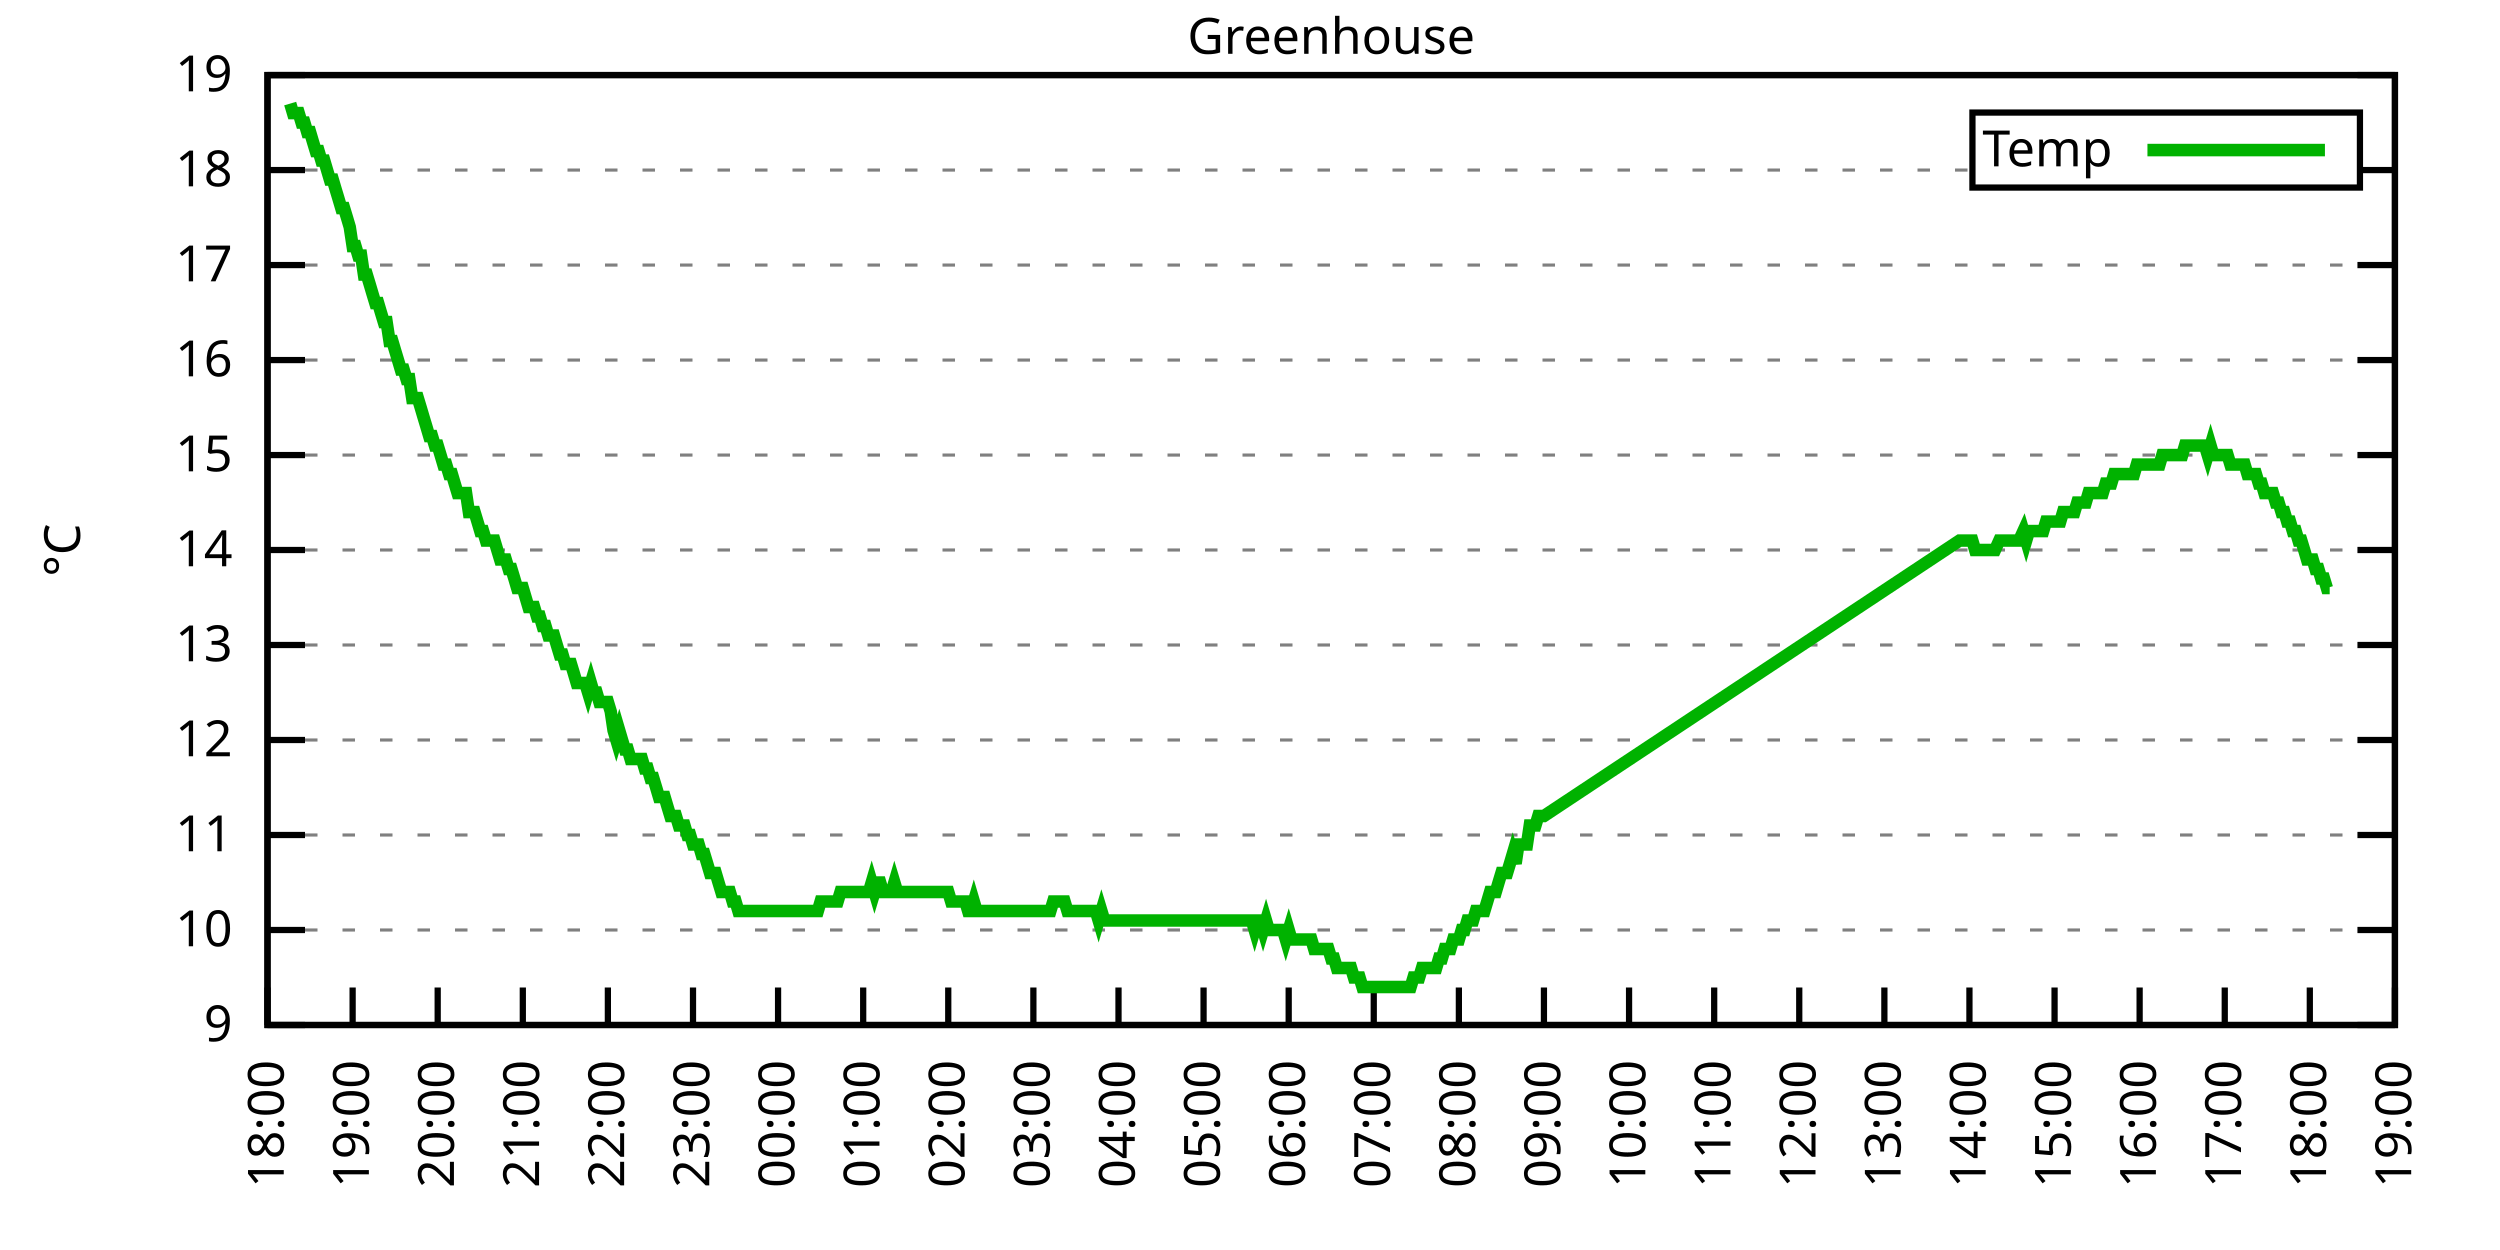
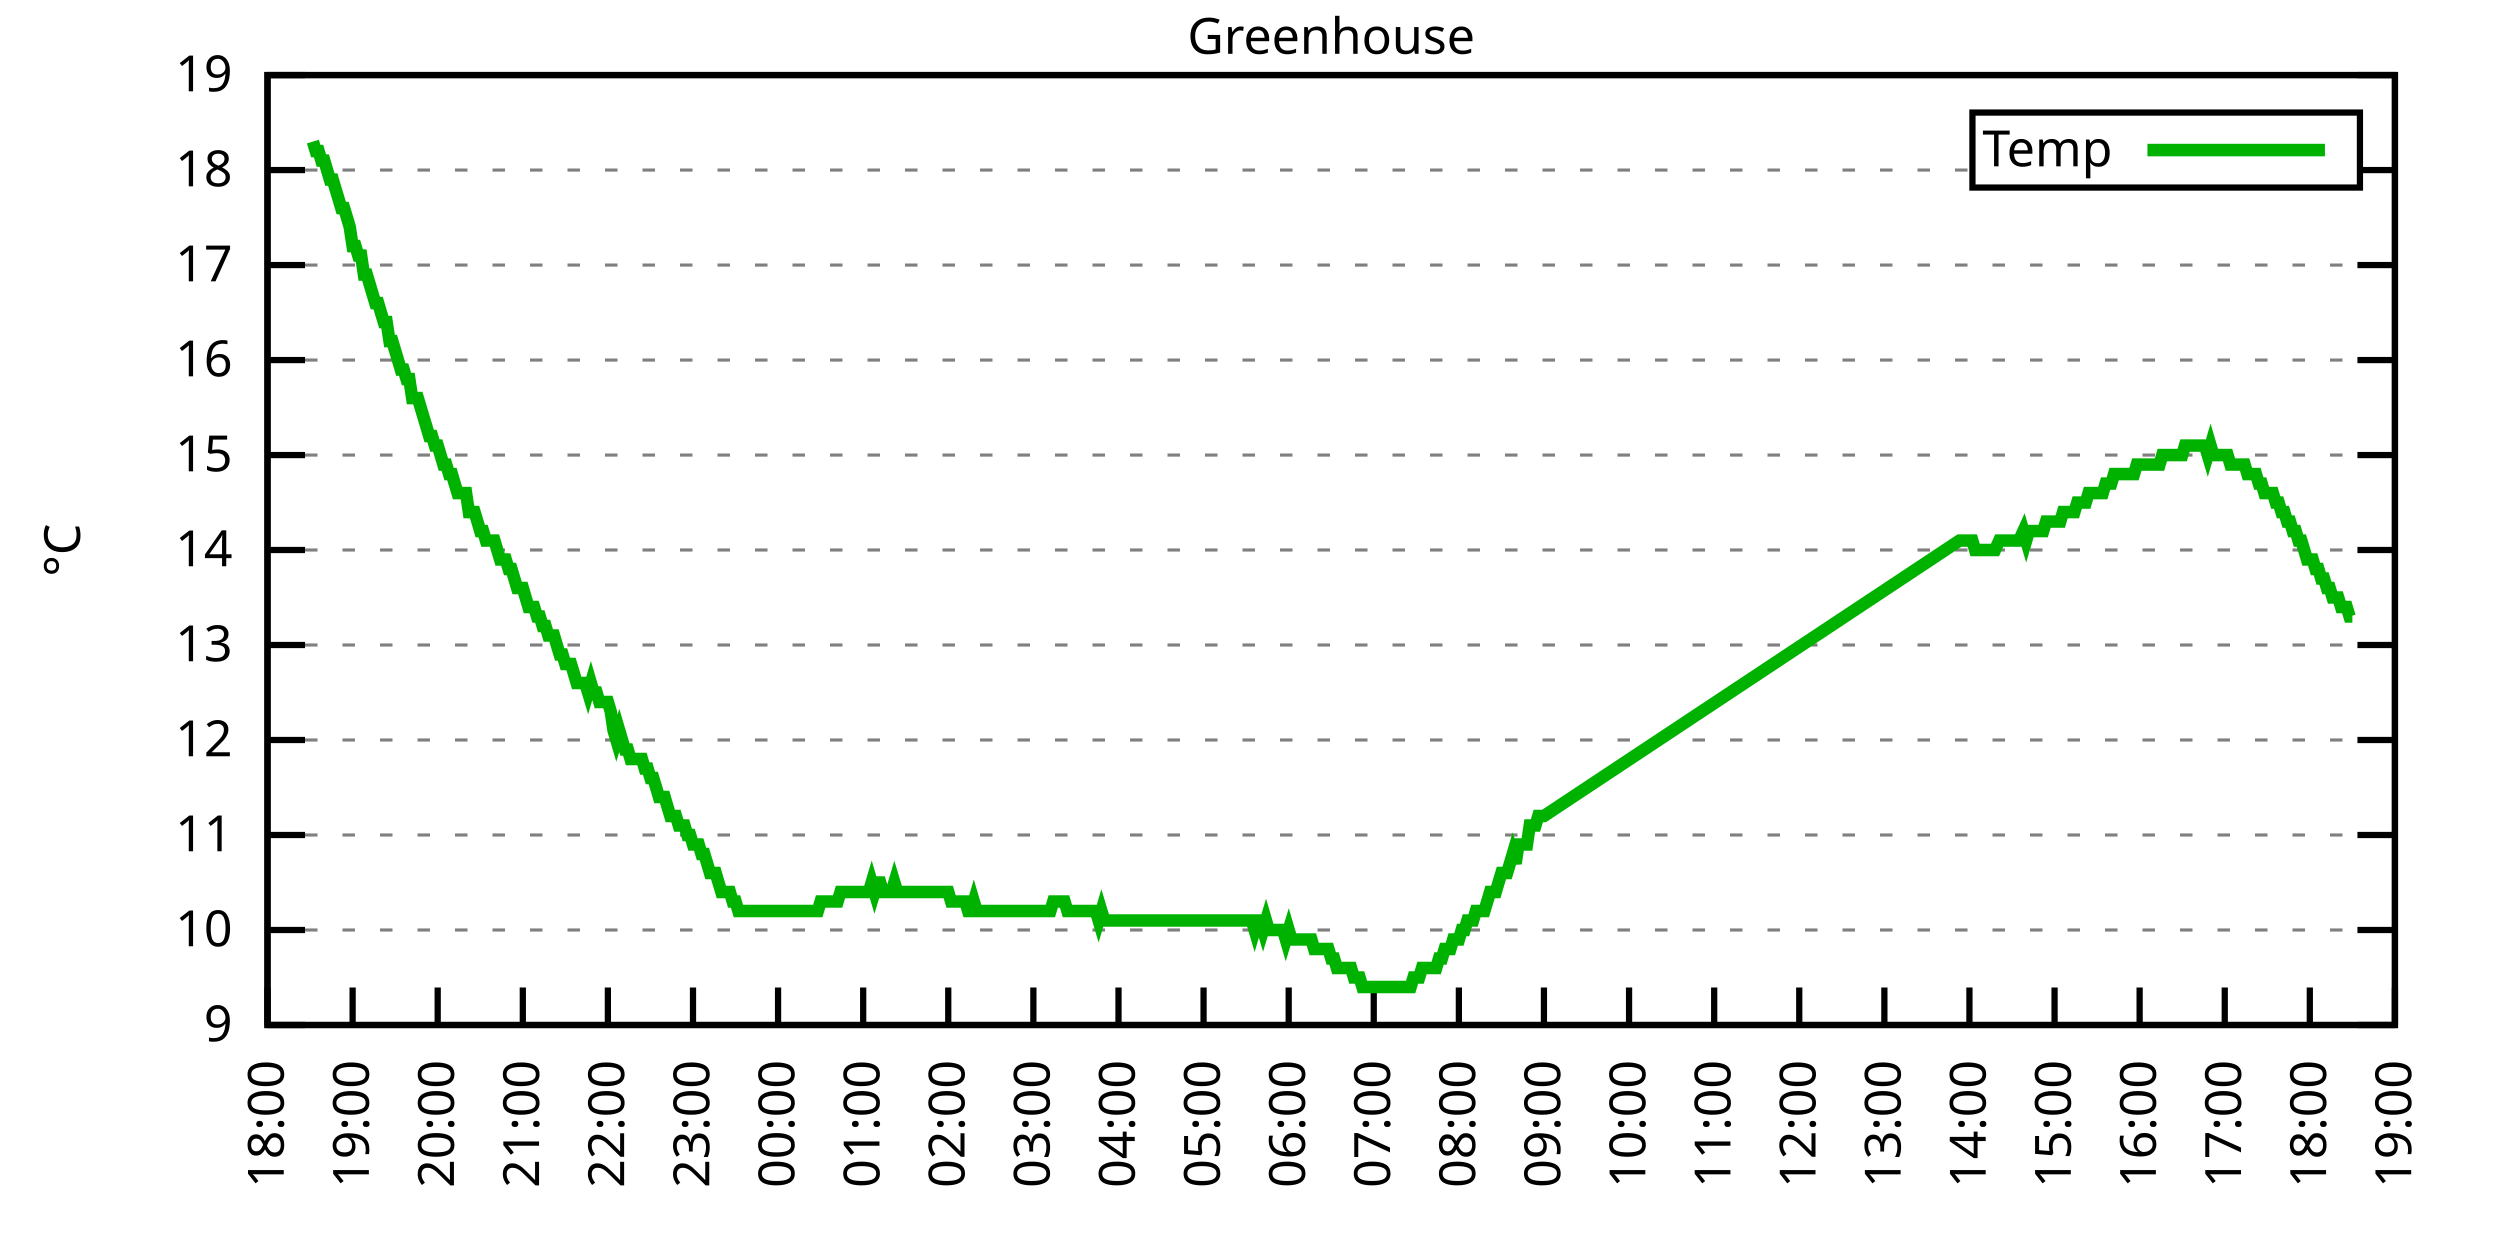
<svg xmlns="http://www.w3.org/2000/svg" xmlns:xlink="http://www.w3.org/1999/xlink" width="400" height="200" viewBox="0 0 400 200">
  <g id="gnuplot_canvas">
    <rect x="0" y="0" width="400" height="200" fill="none" />
    <defs>
      <circle id="gpDot" r="0.5" stroke-width="0.5" stroke="currentColor" />
      <path id="gpPt0" stroke-width="0.333" stroke="currentColor" d="M-1,0 h2 M0,-1 v2" />
      <path id="gpPt1" stroke-width="0.333" stroke="currentColor" d="M-1,-1 L1,1 M1,-1 L-1,1" />
      <path id="gpPt2" stroke-width="0.333" stroke="currentColor" d="M-1,0 L1,0 M0,-1 L0,1 M-1,-1 L1,1 M-1,1 L1,-1" />
      <rect id="gpPt3" stroke-width="0.333" stroke="currentColor" x="-1" y="-1" width="2" height="2" />
      <rect id="gpPt4" stroke-width="0.333" stroke="currentColor" fill="currentColor" x="-1" y="-1" width="2" height="2" />
      <circle id="gpPt5" stroke-width="0.333" stroke="currentColor" cx="0" cy="0" r="1" />
      <use xlink:href="#gpPt5" id="gpPt6" fill="currentColor" stroke="none" />
      <path id="gpPt7" stroke-width="0.333" stroke="currentColor" d="M0,-1.33 L-1.33,0.67 L1.33,0.67 z" />
      <use xlink:href="#gpPt7" id="gpPt8" fill="currentColor" stroke="none" />
      <use xlink:href="#gpPt7" id="gpPt9" stroke="currentColor" transform="rotate(180)" />
      <use xlink:href="#gpPt9" id="gpPt10" fill="currentColor" stroke="none" />
      <use xlink:href="#gpPt3" id="gpPt11" stroke="currentColor" transform="rotate(45)" />
      <use xlink:href="#gpPt11" id="gpPt12" fill="currentColor" stroke="none" />
      <path id="gpPt13" stroke-width="0.333" stroke="currentColor" d="M0,1.330 L1.265,0.411 L0.782,-1.067 L-0.782,-1.076 L-1.265,0.411 z" />
      <use xlink:href="#gpPt13" id="gpPt14" fill="currentColor" stroke="none" />
      <filter id="textbox" filterUnits="objectBoundingBox" x="0" y="0" height="1" width="1">
        <feFlood flood-color="white" flood-opacity="1" result="bgnd" />
        <feComposite in="SourceGraphic" in2="bgnd" operator="atop" />
      </filter>
      <filter id="greybox" filterUnits="objectBoundingBox" x="0" y="0" height="1" width="1">
        <feFlood flood-color="lightgrey" flood-opacity="1" result="grey" />
        <feComposite in="SourceGraphic" in2="grey" operator="atop" />
      </filter>
    </defs>
    <g fill="none" color="white" stroke="currentColor" stroke-width="1.00" stroke-linecap="butt" stroke-linejoin="miter">
</g>
    <g fill="none" color="black" stroke="currentColor" stroke-width="1.00" stroke-linecap="butt" stroke-linejoin="miter">
      <g stroke="none" shape-rendering="crispEdges">
        <polygon fill="rgb(255, 255, 255)" points="42.80,164.00 383.18,164.00 383.18,12.02 42.80,12.02 " />
      </g>
    </g>
    <g fill="none" color="black" stroke="currentColor" stroke-width="1.00" stroke-linecap="butt" stroke-linejoin="miter">
</g>
    <g fill="none" color="black" stroke="black" stroke-width="0.50" stroke-linecap="butt" stroke-linejoin="miter">
</g>
    <g fill="none" color="gray" stroke="currentColor" stroke-width="0.50" stroke-linecap="butt" stroke-linejoin="miter">
      <path stroke="gray" stroke-dasharray="2,4" class="gridline" d="M42.80,164.00 L383.19,164.00  " />
    </g>
    <g fill="none" color="gray" stroke="gray" stroke-width="1.00" stroke-linecap="butt" stroke-linejoin="miter">
</g>
    <g fill="none" color="black" stroke="currentColor" stroke-width="1.00" stroke-linecap="butt" stroke-linejoin="miter">
      <path stroke="black" d="M42.80,164.00 L48.80,164.00 M383.19,164.00 L377.19,164.00  " />
      <g transform="translate(37.20,166.60)" stroke="none" fill="black" font-family="Sans" font-size="8.00" text-anchor="end">
        <text>
          <tspan font-family="Sans"> 9</tspan>
        </text>
      </g>
    </g>
    <g fill="none" color="black" stroke="currentColor" stroke-width="1.00" stroke-linecap="butt" stroke-linejoin="miter">
</g>
    <g fill="none" color="black" stroke="black" stroke-width="0.50" stroke-linecap="butt" stroke-linejoin="miter">
</g>
    <g fill="none" color="gray" stroke="currentColor" stroke-width="0.50" stroke-linecap="butt" stroke-linejoin="miter">
      <path stroke="gray" stroke-dasharray="2,4" class="gridline" d="M42.80,148.80 L383.19,148.80  " />
    </g>
    <g fill="none" color="gray" stroke="gray" stroke-width="1.00" stroke-linecap="butt" stroke-linejoin="miter">
</g>
    <g fill="none" color="black" stroke="currentColor" stroke-width="1.00" stroke-linecap="butt" stroke-linejoin="miter">
      <path stroke="black" d="M42.80,148.80 L48.80,148.80 M383.19,148.80 L377.19,148.80  " />
      <g transform="translate(37.20,151.40)" stroke="none" fill="black" font-family="Sans" font-size="8.00" text-anchor="end">
        <text>
          <tspan font-family="Sans"> 10</tspan>
        </text>
      </g>
    </g>
    <g fill="none" color="black" stroke="currentColor" stroke-width="1.00" stroke-linecap="butt" stroke-linejoin="miter">
</g>
    <g fill="none" color="black" stroke="black" stroke-width="0.50" stroke-linecap="butt" stroke-linejoin="miter">
</g>
    <g fill="none" color="gray" stroke="currentColor" stroke-width="0.50" stroke-linecap="butt" stroke-linejoin="miter">
      <path stroke="gray" stroke-dasharray="2,4" class="gridline" d="M42.80,133.60 L383.19,133.60  " />
    </g>
    <g fill="none" color="gray" stroke="gray" stroke-width="1.00" stroke-linecap="butt" stroke-linejoin="miter">
</g>
    <g fill="none" color="black" stroke="currentColor" stroke-width="1.00" stroke-linecap="butt" stroke-linejoin="miter">
      <path stroke="black" d="M42.80,133.60 L48.80,133.60 M383.19,133.60 L377.19,133.60  " />
      <g transform="translate(37.20,136.20)" stroke="none" fill="black" font-family="Sans" font-size="8.00" text-anchor="end">
        <text>
          <tspan font-family="Sans"> 11</tspan>
        </text>
      </g>
    </g>
    <g fill="none" color="black" stroke="currentColor" stroke-width="1.00" stroke-linecap="butt" stroke-linejoin="miter">
</g>
    <g fill="none" color="black" stroke="black" stroke-width="0.50" stroke-linecap="butt" stroke-linejoin="miter">
</g>
    <g fill="none" color="gray" stroke="currentColor" stroke-width="0.50" stroke-linecap="butt" stroke-linejoin="miter">
      <path stroke="gray" stroke-dasharray="2,4" class="gridline" d="M42.80,118.40 L383.19,118.40  " />
    </g>
    <g fill="none" color="gray" stroke="gray" stroke-width="1.00" stroke-linecap="butt" stroke-linejoin="miter">
</g>
    <g fill="none" color="black" stroke="currentColor" stroke-width="1.00" stroke-linecap="butt" stroke-linejoin="miter">
      <path stroke="black" d="M42.80,118.40 L48.80,118.40 M383.19,118.40 L377.19,118.40  " />
      <g transform="translate(37.20,121.00)" stroke="none" fill="black" font-family="Sans" font-size="8.00" text-anchor="end">
        <text>
          <tspan font-family="Sans"> 12</tspan>
        </text>
      </g>
    </g>
    <g fill="none" color="black" stroke="currentColor" stroke-width="1.00" stroke-linecap="butt" stroke-linejoin="miter">
</g>
    <g fill="none" color="black" stroke="black" stroke-width="0.50" stroke-linecap="butt" stroke-linejoin="miter">
</g>
    <g fill="none" color="gray" stroke="currentColor" stroke-width="0.50" stroke-linecap="butt" stroke-linejoin="miter">
      <path stroke="gray" stroke-dasharray="2,4" class="gridline" d="M42.80,103.20 L383.19,103.20  " />
    </g>
    <g fill="none" color="gray" stroke="gray" stroke-width="1.00" stroke-linecap="butt" stroke-linejoin="miter">
</g>
    <g fill="none" color="black" stroke="currentColor" stroke-width="1.00" stroke-linecap="butt" stroke-linejoin="miter">
      <path stroke="black" d="M42.80,103.20 L48.80,103.20 M383.19,103.20 L377.19,103.20  " />
      <g transform="translate(37.20,105.80)" stroke="none" fill="black" font-family="Sans" font-size="8.00" text-anchor="end">
        <text>
          <tspan font-family="Sans"> 13</tspan>
        </text>
      </g>
    </g>
    <g fill="none" color="black" stroke="currentColor" stroke-width="1.00" stroke-linecap="butt" stroke-linejoin="miter">
</g>
    <g fill="none" color="black" stroke="black" stroke-width="0.50" stroke-linecap="butt" stroke-linejoin="miter">
</g>
    <g fill="none" color="gray" stroke="currentColor" stroke-width="0.50" stroke-linecap="butt" stroke-linejoin="miter">
      <path stroke="gray" stroke-dasharray="2,4" class="gridline" d="M42.80,88.00 L383.19,88.00  " />
    </g>
    <g fill="none" color="gray" stroke="gray" stroke-width="1.00" stroke-linecap="butt" stroke-linejoin="miter">
</g>
    <g fill="none" color="black" stroke="currentColor" stroke-width="1.00" stroke-linecap="butt" stroke-linejoin="miter">
      <path stroke="black" d="M42.80,88.00 L48.80,88.00 M383.19,88.00 L377.19,88.00  " />
      <g transform="translate(37.20,90.60)" stroke="none" fill="black" font-family="Sans" font-size="8.00" text-anchor="end">
        <text>
          <tspan font-family="Sans"> 14</tspan>
        </text>
      </g>
    </g>
    <g fill="none" color="black" stroke="currentColor" stroke-width="1.00" stroke-linecap="butt" stroke-linejoin="miter">
</g>
    <g fill="none" color="black" stroke="black" stroke-width="0.50" stroke-linecap="butt" stroke-linejoin="miter">
</g>
    <g fill="none" color="gray" stroke="currentColor" stroke-width="0.50" stroke-linecap="butt" stroke-linejoin="miter">
      <path stroke="gray" stroke-dasharray="2,4" class="gridline" d="M42.80,72.81 L383.19,72.81  " />
    </g>
    <g fill="none" color="gray" stroke="gray" stroke-width="1.00" stroke-linecap="butt" stroke-linejoin="miter">
</g>
    <g fill="none" color="black" stroke="currentColor" stroke-width="1.00" stroke-linecap="butt" stroke-linejoin="miter">
      <path stroke="black" d="M42.80,72.81 L48.80,72.81 M383.19,72.81 L377.19,72.81  " />
      <g transform="translate(37.20,75.41)" stroke="none" fill="black" font-family="Sans" font-size="8.00" text-anchor="end">
        <text>
          <tspan font-family="Sans"> 15</tspan>
        </text>
      </g>
    </g>
    <g fill="none" color="black" stroke="currentColor" stroke-width="1.00" stroke-linecap="butt" stroke-linejoin="miter">
</g>
    <g fill="none" color="black" stroke="black" stroke-width="0.50" stroke-linecap="butt" stroke-linejoin="miter">
</g>
    <g fill="none" color="gray" stroke="currentColor" stroke-width="0.50" stroke-linecap="butt" stroke-linejoin="miter">
      <path stroke="gray" stroke-dasharray="2,4" class="gridline" d="M42.80,57.61 L383.19,57.61  " />
    </g>
    <g fill="none" color="gray" stroke="gray" stroke-width="1.00" stroke-linecap="butt" stroke-linejoin="miter">
</g>
    <g fill="none" color="black" stroke="currentColor" stroke-width="1.00" stroke-linecap="butt" stroke-linejoin="miter">
      <path stroke="black" d="M42.80,57.61 L48.80,57.61 M383.19,57.61 L377.19,57.61  " />
      <g transform="translate(37.20,60.21)" stroke="none" fill="black" font-family="Sans" font-size="8.00" text-anchor="end">
        <text>
          <tspan font-family="Sans"> 16</tspan>
        </text>
      </g>
    </g>
    <g fill="none" color="black" stroke="currentColor" stroke-width="1.00" stroke-linecap="butt" stroke-linejoin="miter">
</g>
    <g fill="none" color="black" stroke="black" stroke-width="0.50" stroke-linecap="butt" stroke-linejoin="miter">
</g>
    <g fill="none" color="gray" stroke="currentColor" stroke-width="0.50" stroke-linecap="butt" stroke-linejoin="miter">
      <path stroke="gray" stroke-dasharray="2,4" class="gridline" d="M42.80,42.41 L383.19,42.41  " />
    </g>
    <g fill="none" color="gray" stroke="gray" stroke-width="1.00" stroke-linecap="butt" stroke-linejoin="miter">
</g>
    <g fill="none" color="black" stroke="currentColor" stroke-width="1.00" stroke-linecap="butt" stroke-linejoin="miter">
      <path stroke="black" d="M42.80,42.41 L48.80,42.41 M383.19,42.41 L377.19,42.41  " />
      <g transform="translate(37.20,45.01)" stroke="none" fill="black" font-family="Sans" font-size="8.00" text-anchor="end">
        <text>
          <tspan font-family="Sans"> 17</tspan>
        </text>
      </g>
    </g>
    <g fill="none" color="black" stroke="currentColor" stroke-width="1.00" stroke-linecap="butt" stroke-linejoin="miter">
</g>
    <g fill="none" color="black" stroke="black" stroke-width="0.50" stroke-linecap="butt" stroke-linejoin="miter">
</g>
    <g fill="none" color="gray" stroke="currentColor" stroke-width="0.50" stroke-linecap="butt" stroke-linejoin="miter">
      <path stroke="gray" stroke-dasharray="2,4" class="gridline" d="M42.80,27.21 L315.59,27.21 M377.59,27.21 L383.19,27.21  " />
    </g>
    <g fill="none" color="gray" stroke="gray" stroke-width="1.00" stroke-linecap="butt" stroke-linejoin="miter">
</g>
    <g fill="none" color="black" stroke="currentColor" stroke-width="1.00" stroke-linecap="butt" stroke-linejoin="miter">
      <path stroke="black" d="M42.80,27.21 L48.80,27.21 M383.19,27.21 L377.19,27.21  " />
      <g transform="translate(37.20,29.81)" stroke="none" fill="black" font-family="Sans" font-size="8.00" text-anchor="end">
        <text>
          <tspan font-family="Sans"> 18</tspan>
        </text>
      </g>
    </g>
    <g fill="none" color="black" stroke="currentColor" stroke-width="1.00" stroke-linecap="butt" stroke-linejoin="miter">
</g>
    <g fill="none" color="black" stroke="black" stroke-width="0.50" stroke-linecap="butt" stroke-linejoin="miter">
</g>
    <g fill="none" color="gray" stroke="currentColor" stroke-width="0.50" stroke-linecap="butt" stroke-linejoin="miter">
      <path stroke="gray" stroke-dasharray="2,4" class="gridline" d="M42.80,12.01 L383.19,12.01  " />
    </g>
    <g fill="none" color="gray" stroke="gray" stroke-width="1.00" stroke-linecap="butt" stroke-linejoin="miter">
</g>
    <g fill="none" color="black" stroke="currentColor" stroke-width="1.00" stroke-linecap="butt" stroke-linejoin="miter">
      <path stroke="black" d="M42.80,12.01 L48.80,12.01 M383.19,12.01 L377.19,12.01  " />
      <g transform="translate(37.20,14.61)" stroke="none" fill="black" font-family="Sans" font-size="8.00" text-anchor="end">
        <text>
          <tspan font-family="Sans"> 19</tspan>
        </text>
      </g>
    </g>
    <g fill="none" color="black" stroke="currentColor" stroke-width="1.00" stroke-linecap="butt" stroke-linejoin="miter">
      <path stroke="black" d="M42.80,164.00 L42.80,158.00  " />
      <g transform="translate(45.40,169.60) rotate(270.00)" stroke="none" fill="black" font-family="Sans" font-size="8.00" text-anchor="end">
        <text>
          <tspan font-family="Sans">18:00</tspan>
        </text>
      </g>
    </g>
    <g fill="none" color="black" stroke="currentColor" stroke-width="1.00" stroke-linecap="butt" stroke-linejoin="miter">
      <path stroke="black" d="M56.42,164.00 L56.42,158.00  " />
      <g transform="translate(59.02,169.60) rotate(270.00)" stroke="none" fill="black" font-family="Sans" font-size="8.00" text-anchor="end">
        <text>
          <tspan font-family="Sans">19:00</tspan>
        </text>
      </g>
    </g>
    <g fill="none" color="black" stroke="currentColor" stroke-width="1.00" stroke-linecap="butt" stroke-linejoin="miter">
      <path stroke="black" d="M70.03,164.00 L70.03,158.00  " />
      <g transform="translate(72.63,169.60) rotate(270.00)" stroke="none" fill="black" font-family="Sans" font-size="8.00" text-anchor="end">
        <text>
          <tspan font-family="Sans">20:00</tspan>
        </text>
      </g>
    </g>
    <g fill="none" color="black" stroke="currentColor" stroke-width="1.00" stroke-linecap="butt" stroke-linejoin="miter">
      <path stroke="black" d="M83.65,164.00 L83.65,158.00  " />
      <g transform="translate(86.25,169.60) rotate(270.00)" stroke="none" fill="black" font-family="Sans" font-size="8.00" text-anchor="end">
        <text>
          <tspan font-family="Sans">21:00</tspan>
        </text>
      </g>
    </g>
    <g fill="none" color="black" stroke="currentColor" stroke-width="1.00" stroke-linecap="butt" stroke-linejoin="miter">
      <path stroke="black" d="M97.26,164.00 L97.26,158.00  " />
      <g transform="translate(99.86,169.60) rotate(270.00)" stroke="none" fill="black" font-family="Sans" font-size="8.00" text-anchor="end">
        <text>
          <tspan font-family="Sans">22:00</tspan>
        </text>
      </g>
    </g>
    <g fill="none" color="black" stroke="currentColor" stroke-width="1.00" stroke-linecap="butt" stroke-linejoin="miter">
      <path stroke="black" d="M110.88,164.00 L110.88,158.00  " />
      <g transform="translate(113.48,169.60) rotate(270.00)" stroke="none" fill="black" font-family="Sans" font-size="8.00" text-anchor="end">
        <text>
          <tspan font-family="Sans">23:00</tspan>
        </text>
      </g>
    </g>
    <g fill="none" color="black" stroke="currentColor" stroke-width="1.00" stroke-linecap="butt" stroke-linejoin="miter">
      <path stroke="black" d="M124.49,164.00 L124.49,158.00  " />
      <g transform="translate(127.09,169.60) rotate(270.00)" stroke="none" fill="black" font-family="Sans" font-size="8.00" text-anchor="end">
        <text>
          <tspan font-family="Sans">00:00</tspan>
        </text>
      </g>
    </g>
    <g fill="none" color="black" stroke="currentColor" stroke-width="1.00" stroke-linecap="butt" stroke-linejoin="miter">
      <path stroke="black" d="M138.11,164.00 L138.11,158.00  " />
      <g transform="translate(140.71,169.60) rotate(270.00)" stroke="none" fill="black" font-family="Sans" font-size="8.00" text-anchor="end">
        <text>
          <tspan font-family="Sans">01:00</tspan>
        </text>
      </g>
    </g>
    <g fill="none" color="black" stroke="currentColor" stroke-width="1.00" stroke-linecap="butt" stroke-linejoin="miter">
      <path stroke="black" d="M151.72,164.00 L151.72,158.00  " />
      <g transform="translate(154.32,169.60) rotate(270.00)" stroke="none" fill="black" font-family="Sans" font-size="8.00" text-anchor="end">
        <text>
          <tspan font-family="Sans">02:00</tspan>
        </text>
      </g>
    </g>
    <g fill="none" color="black" stroke="currentColor" stroke-width="1.00" stroke-linecap="butt" stroke-linejoin="miter">
      <path stroke="black" d="M165.34,164.00 L165.34,158.00  " />
      <g transform="translate(167.94,169.60) rotate(270.00)" stroke="none" fill="black" font-family="Sans" font-size="8.00" text-anchor="end">
        <text>
          <tspan font-family="Sans">03:00</tspan>
        </text>
      </g>
    </g>
    <g fill="none" color="black" stroke="currentColor" stroke-width="1.00" stroke-linecap="butt" stroke-linejoin="miter">
      <path stroke="black" d="M178.96,164.00 L178.96,158.00  " />
      <g transform="translate(181.56,169.60) rotate(270.00)" stroke="none" fill="black" font-family="Sans" font-size="8.00" text-anchor="end">
        <text>
          <tspan font-family="Sans">04:00</tspan>
        </text>
      </g>
    </g>
    <g fill="none" color="black" stroke="currentColor" stroke-width="1.00" stroke-linecap="butt" stroke-linejoin="miter">
      <path stroke="black" d="M192.57,164.00 L192.57,158.00  " />
      <g transform="translate(195.17,169.60) rotate(270.00)" stroke="none" fill="black" font-family="Sans" font-size="8.00" text-anchor="end">
        <text>
          <tspan font-family="Sans">05:00</tspan>
        </text>
      </g>
    </g>
    <g fill="none" color="black" stroke="currentColor" stroke-width="1.00" stroke-linecap="butt" stroke-linejoin="miter">
      <path stroke="black" d="M206.19,164.00 L206.19,158.00  " />
      <g transform="translate(208.79,169.60) rotate(270.00)" stroke="none" fill="black" font-family="Sans" font-size="8.00" text-anchor="end">
        <text>
          <tspan font-family="Sans">06:00</tspan>
        </text>
      </g>
    </g>
    <g fill="none" color="black" stroke="currentColor" stroke-width="1.00" stroke-linecap="butt" stroke-linejoin="miter">
      <path stroke="black" d="M219.80,164.00 L219.80,158.00  " />
      <g transform="translate(222.40,169.60) rotate(270.00)" stroke="none" fill="black" font-family="Sans" font-size="8.00" text-anchor="end">
        <text>
          <tspan font-family="Sans">07:00</tspan>
        </text>
      </g>
    </g>
    <g fill="none" color="black" stroke="currentColor" stroke-width="1.00" stroke-linecap="butt" stroke-linejoin="miter">
      <path stroke="black" d="M233.42,164.00 L233.42,158.00  " />
      <g transform="translate(236.02,169.60) rotate(270.00)" stroke="none" fill="black" font-family="Sans" font-size="8.00" text-anchor="end">
        <text>
          <tspan font-family="Sans">08:00</tspan>
        </text>
      </g>
    </g>
    <g fill="none" color="black" stroke="currentColor" stroke-width="1.00" stroke-linecap="butt" stroke-linejoin="miter">
      <path stroke="black" d="M247.03,164.00 L247.03,158.00  " />
      <g transform="translate(249.63,169.60) rotate(270.00)" stroke="none" fill="black" font-family="Sans" font-size="8.00" text-anchor="end">
        <text>
          <tspan font-family="Sans">09:00</tspan>
        </text>
      </g>
    </g>
    <g fill="none" color="black" stroke="currentColor" stroke-width="1.00" stroke-linecap="butt" stroke-linejoin="miter">
      <path stroke="black" d="M260.65,164.00 L260.65,158.00  " />
      <g transform="translate(263.25,169.60) rotate(270.00)" stroke="none" fill="black" font-family="Sans" font-size="8.00" text-anchor="end">
        <text>
          <tspan font-family="Sans">10:00</tspan>
        </text>
      </g>
    </g>
    <g fill="none" color="black" stroke="currentColor" stroke-width="1.00" stroke-linecap="butt" stroke-linejoin="miter">
      <path stroke="black" d="M274.27,164.00 L274.27,158.00  " />
      <g transform="translate(276.87,169.60) rotate(270.00)" stroke="none" fill="black" font-family="Sans" font-size="8.00" text-anchor="end">
        <text>
          <tspan font-family="Sans">11:00</tspan>
        </text>
      </g>
    </g>
    <g fill="none" color="black" stroke="currentColor" stroke-width="1.00" stroke-linecap="butt" stroke-linejoin="miter">
      <path stroke="black" d="M287.88,164.00 L287.88,158.00  " />
      <g transform="translate(290.48,169.60) rotate(270.00)" stroke="none" fill="black" font-family="Sans" font-size="8.00" text-anchor="end">
        <text>
          <tspan font-family="Sans">12:00</tspan>
        </text>
      </g>
    </g>
    <g fill="none" color="black" stroke="currentColor" stroke-width="1.00" stroke-linecap="butt" stroke-linejoin="miter">
      <path stroke="black" d="M301.50,164.00 L301.50,158.00  " />
      <g transform="translate(304.10,169.60) rotate(270.00)" stroke="none" fill="black" font-family="Sans" font-size="8.00" text-anchor="end">
        <text>
          <tspan font-family="Sans">13:00</tspan>
        </text>
      </g>
    </g>
    <g fill="none" color="black" stroke="currentColor" stroke-width="1.00" stroke-linecap="butt" stroke-linejoin="miter">
      <path stroke="black" d="M315.11,164.00 L315.11,158.00  " />
      <g transform="translate(317.71,169.60) rotate(270.00)" stroke="none" fill="black" font-family="Sans" font-size="8.00" text-anchor="end">
        <text>
          <tspan font-family="Sans">14:00</tspan>
        </text>
      </g>
    </g>
    <g fill="none" color="black" stroke="currentColor" stroke-width="1.00" stroke-linecap="butt" stroke-linejoin="miter">
      <path stroke="black" d="M328.73,164.00 L328.73,158.00  " />
      <g transform="translate(331.33,169.60) rotate(270.00)" stroke="none" fill="black" font-family="Sans" font-size="8.00" text-anchor="end">
        <text>
          <tspan font-family="Sans">15:00</tspan>
        </text>
      </g>
    </g>
    <g fill="none" color="black" stroke="currentColor" stroke-width="1.00" stroke-linecap="butt" stroke-linejoin="miter">
      <path stroke="black" d="M342.34,164.00 L342.34,158.00  " />
      <g transform="translate(344.94,169.60) rotate(270.00)" stroke="none" fill="black" font-family="Sans" font-size="8.00" text-anchor="end">
        <text>
          <tspan font-family="Sans">16:00</tspan>
        </text>
      </g>
    </g>
    <g fill="none" color="black" stroke="currentColor" stroke-width="1.00" stroke-linecap="butt" stroke-linejoin="miter">
      <path stroke="black" d="M355.96,164.00 L355.96,158.00  " />
      <g transform="translate(358.56,169.60) rotate(270.00)" stroke="none" fill="black" font-family="Sans" font-size="8.00" text-anchor="end">
        <text>
          <tspan font-family="Sans">17:00</tspan>
        </text>
      </g>
    </g>
    <g fill="none" color="black" stroke="currentColor" stroke-width="1.00" stroke-linecap="butt" stroke-linejoin="miter">
      <path stroke="black" d="M369.57,164.00 L369.57,158.00  " />
      <g transform="translate(372.17,169.60) rotate(270.00)" stroke="none" fill="black" font-family="Sans" font-size="8.00" text-anchor="end">
        <text>
          <tspan font-family="Sans">18:00</tspan>
        </text>
      </g>
    </g>
    <g fill="none" color="black" stroke="currentColor" stroke-width="1.00" stroke-linecap="butt" stroke-linejoin="miter">
      <path stroke="black" d="M383.19,164.00 L383.19,158.00  " />
      <g transform="translate(385.79,169.60) rotate(270.00)" stroke="none" fill="black" font-family="Sans" font-size="8.00" text-anchor="end">
        <text>
          <tspan font-family="Sans">19:00</tspan>
        </text>
      </g>
    </g>
    <g fill="none" color="black" stroke="currentColor" stroke-width="1.00" stroke-linecap="butt" stroke-linejoin="miter">
</g>
    <g fill="none" color="black" stroke="currentColor" stroke-width="1.00" stroke-linecap="butt" stroke-linejoin="miter">
      <path stroke="black" d="M42.80,12.01 L42.80,164.00 L383.19,164.00 L383.19,12.01 L42.80,12.01 Z  " />
    </g>
    <g fill="none" color="black" stroke="currentColor" stroke-width="1.00" stroke-linecap="butt" stroke-linejoin="miter">
</g>
    <g fill="none" color="black" stroke="currentColor" stroke-width="1.00" stroke-linecap="butt" stroke-linejoin="miter">
      <path stroke="black" d="M315.59,30.01 L315.59,18.01 L377.59,18.01 L377.59,30.01 L315.59,30.01 Z  " />
    </g>
    <g id="Greenhouse_plot_1">
      <g fill="none" color="white" stroke="black" stroke-width="2.00" stroke-linecap="butt" stroke-linejoin="miter">
</g>
      <g fill="none" color="black" stroke="currentColor" stroke-width="2.00" stroke-linecap="butt" stroke-linejoin="miter">
        <g transform="translate(337.99,26.61)" stroke="none" fill="black" font-family="Sans" font-size="8.00" text-anchor="end">
          <text>
            <tspan font-family="Sans">Temp</tspan>
          </text>
        </g>
      </g>
      <g fill="none" color="black" stroke="currentColor" stroke-width="2.00" stroke-linecap="butt" stroke-linejoin="miter">
-         <path stroke="rgb(  0, 178,   0)" d="M343.59,24.01 L371.99,24.01 M46.43,16.57 L46.88,18.09 L47.34,18.09 L47.79,18.09 L48.25,19.61 L48.70,19.61   L49.15,21.13 L49.61,21.13 L50.06,22.65 L50.52,24.17 L50.97,24.17 L51.42,25.69 L51.88,25.69 L52.33,27.21   L52.78,28.73 L53.24,28.73 L53.69,30.25 L54.15,31.77 L54.60,33.29 L55.05,33.29 L55.51,34.81 L55.96,36.33   L56.42,39.37 L56.87,39.37 L57.32,40.89 L57.78,40.89 L58.23,43.93 L58.68,43.93 L59.14,45.45 L59.59,46.97   L60.05,48.49 L60.50,48.49 L60.95,50.01 L61.41,51.53 L61.86,51.53 L62.32,54.57 L62.77,54.57 L63.22,56.09   L63.68,57.61 L64.13,59.13 L64.58,59.13 L65.04,60.65 L65.49,60.65 L65.95,63.69 L66.40,63.69 L66.85,63.69   L67.31,65.21 L67.76,66.73 L68.22,68.25 L68.67,69.77 L69.12,69.77 L69.58,71.29 L70.03,71.29 L70.49,72.81   L70.94,74.33 L71.39,74.33 L71.85,75.85 L72.30,75.85 L72.75,77.37 L73.21,78.89 L73.66,78.89 L74.12,78.89   L74.57,78.89 L75.02,81.93 L75.48,81.93 L75.93,81.93 L76.39,83.45 L76.84,84.97 L77.29,84.97 L77.75,86.49   L78.20,86.49 L78.65,86.49 L79.11,86.49 L79.56,88.00 L80.02,89.52 L80.47,89.52 L80.92,89.52 L81.38,91.04   L81.83,91.04 L82.29,92.56 L82.74,94.08 L83.19,94.08 L83.65,94.08 L84.10,95.60 L84.55,97.12 L85.01,97.12   L85.46,97.12 L85.92,98.64 L86.37,98.64 L86.82,100.16 L87.28,100.16 L87.73,101.68 L88.19,101.68 L88.64,101.68   L89.09,103.20 L89.55,104.72 L90.00,104.72 L90.45,106.24 L90.91,106.24 L91.36,106.24 L91.82,107.76 L92.27,109.28   L92.72,109.28 L93.18,109.28 L93.63,109.28 L94.09,110.80 L94.54,109.28 L94.99,110.80 L95.45,110.80 L95.90,112.32   L96.35,112.32 L96.81,112.32 L97.26,112.32 L97.72,113.84 L98.17,116.88 L98.62,118.40 L99.08,116.88 L99.53,118.40   L99.99,119.92 L100.44,119.92 L100.89,121.44 L101.35,121.44 L101.80,121.44 L102.25,121.44 L102.71,121.44 L103.16,122.96   L103.62,122.96 L104.07,124.48 L104.52,124.48 L104.98,126.00 L105.43,127.52 L105.89,127.52 L106.34,127.52 L106.79,129.04   L107.25,130.56 L107.70,130.56 L108.15,130.56 L108.61,132.08 L109.06,132.08 L109.52,132.08 L109.97,133.60 L110.42,133.60   L110.88,135.12 L111.33,135.12 L111.79,135.12 L112.24,136.64 L112.69,136.64 L113.15,138.16 L113.60,139.68 L114.05,139.68   L114.51,139.68 L114.96,141.20 L115.42,142.72 L115.87,142.72 L116.32,142.72 L116.78,142.72 L117.23,144.24 L117.69,144.24   L118.14,145.76 L118.59,145.76 L119.05,145.76 L119.50,145.76 L119.96,145.76 L120.41,145.76 L120.86,145.76 L121.32,145.76   L121.77,145.76 L122.22,145.76 L122.68,145.76 L123.13,145.76 L123.59,145.76 L124.04,145.76 L124.49,145.76 L124.95,145.76   L125.40,145.76 L125.86,145.76 L126.31,145.76 L126.76,145.76 L127.22,145.76 L127.67,145.76 L128.12,145.76 L128.58,145.76   L129.03,145.76 L129.49,145.76 L129.94,145.76 L130.39,145.76 L130.85,145.76 L131.30,144.24 L131.76,144.24 L132.21,144.24   L132.66,144.24 L133.12,144.24 L133.57,144.24 L134.02,144.24 L134.48,142.72 L134.93,142.72 L135.39,142.72 L135.84,142.72   L136.29,142.72 L136.75,142.72 L137.20,142.72 L137.66,142.72 L138.11,142.72 L138.56,142.72 L139.02,142.72 L139.47,141.20   L139.92,142.72 L140.38,141.20 L140.83,141.20 L141.29,142.72 L141.74,142.72 L142.19,142.72 L142.65,142.72 L143.10,141.20   L143.56,142.72 L144.01,142.72 L144.46,142.72 L144.92,142.72 L145.37,142.72 L145.82,142.72 L146.28,142.72 L146.73,142.72   L147.19,142.72 L147.64,142.72 L148.09,142.72 L148.55,142.72 L149.00,142.72 L149.46,142.72 L149.91,142.72 L150.36,142.72   L150.82,142.72 L151.27,142.72 L151.72,142.72 L152.18,144.24 L152.63,144.24 L153.09,144.24 L153.54,144.24 L153.99,144.24   L154.45,144.24 L154.90,145.76 L155.36,145.76 L155.81,144.24 L156.26,145.76 L156.72,145.76 L157.17,145.76 L157.62,145.76   L158.08,145.76 L158.53,145.76 L158.99,145.76 L159.44,145.76 L159.89,145.76 L160.35,145.76 L160.80,145.76 L161.26,145.76   L161.71,145.76 L162.16,145.76 L162.62,145.76 L163.07,145.76 L163.52,145.76 L163.98,145.76 L164.43,145.76 L164.89,145.76   L165.34,145.76 L165.79,145.76 L166.25,145.76 L166.70,145.76 L167.16,145.76 L167.61,145.76 L168.06,145.76 L168.52,144.24   L168.97,144.24 L169.43,144.24 L169.88,144.24 L170.33,144.24 L170.79,145.76 L171.24,145.76 L171.69,145.76 L172.15,145.76   L172.60,145.76 L173.06,145.76 L173.51,145.76 L173.96,145.76 L174.42,145.76 L174.87,145.76 L175.33,145.76 L175.78,147.28   L176.23,145.76 L176.69,147.28 L177.14,147.28 L177.59,147.28 L178.05,147.28 L178.50,147.28 L178.96,147.28 L179.41,147.28   L179.86,147.28 L180.32,147.28 L180.77,147.28 L181.23,147.28 L181.68,147.28 L182.13,147.28 L182.59,147.28 L183.04,147.28   L183.49,147.28 L183.95,147.28 L184.40,147.28 L184.86,147.28 L185.31,147.28 L185.76,147.28 L186.22,147.28 L186.67,147.28   L187.13,147.28 L187.58,147.28 L188.03,147.28 L188.49,147.28 L188.94,147.28 L189.39,147.28 L189.85,147.28 L190.30,147.28   L190.76,147.28 L191.21,147.28 L191.66,147.28 L192.12,147.28 L192.57,147.28 L193.03,147.28 L193.48,147.28 L193.93,147.28   L194.39,147.28 L194.84,147.28 L195.29,147.28 L195.75,147.28 L196.20,147.28 L196.66,147.28 L197.11,147.28 L197.56,147.28   L198.02,147.28 L198.47,147.28 L198.93,147.28 L199.38,147.28 L199.83,147.28 L200.29,147.28 L200.74,148.80 L201.19,147.28   L201.65,147.28 L202.10,148.80 L202.56,147.28 L203.01,148.80 L203.46,148.80 L203.92,148.80 L204.37,148.80 L204.83,148.80   L205.28,148.80 L205.73,150.32 L206.19,148.80 L206.64,150.32 L207.09,150.32 L207.55,150.32 L208.00,150.32 L208.46,150.32   L208.91,150.32 L209.36,150.32 L209.82,150.32 L210.27,151.84 L210.73,151.84 L211.18,151.84 L211.63,151.84 L212.09,151.84   L212.54,151.84 L213.00,153.36 L213.45,153.36 L213.90,154.88 L214.36,154.88 L214.81,154.88 L215.26,154.88 L215.72,154.88   L216.17,154.88 L216.63,156.40 L217.08,156.40 L217.53,156.40 L217.99,157.92 L218.44,157.92 L218.90,157.92 L219.35,157.92   L219.80,157.92 L220.26,157.92 L220.71,157.92 L221.16,157.92 L221.62,157.92 L222.07,157.92 L222.53,157.92 L222.98,157.92   L223.43,157.92 L223.89,157.92 L224.34,157.92 L224.80,157.92 L225.25,157.92 L225.70,157.92 L226.16,156.40 L226.61,156.40   L227.06,156.40 L227.52,154.88 L227.97,154.88 L228.43,154.88 L228.88,154.88 L229.33,154.88 L229.79,154.88 L230.24,153.36   L230.70,153.36 L231.15,151.84 L231.60,151.84 L232.06,151.84 L232.51,150.32 L232.96,150.32 L233.42,150.32 L233.87,148.80   L234.33,148.80 L234.78,147.28 L235.23,147.28 L235.69,147.28 L236.14,145.76 L236.60,145.76 L237.05,145.76 L237.50,145.76   L237.96,144.24 L238.41,142.72 L238.86,142.72 L239.32,142.72 L239.77,141.20 L240.23,139.68 L240.68,139.68 L241.13,139.68   L241.59,138.16 L242.04,136.64 L242.50,138.16 L242.95,135.12 L243.40,135.12 L243.86,135.12 L244.31,135.12 L244.76,132.08   L245.22,132.08 L245.67,132.08 L246.13,130.56 L246.58,130.56 L247.03,130.56 L313.52,86.49 L313.98,86.49 L314.66,86.49   L315.57,86.49 L316.02,88.00 L316.47,88.00 L316.93,88.00 L317.84,88.00 L318.29,88.00 L318.74,88.00 L319.20,88.00   L319.88,86.49 L320.56,86.49 L321.01,86.49 L321.47,86.49 L321.92,86.49 L322.37,86.49 L323.05,86.49 L323.74,84.97   L324.19,86.49 L324.64,84.97 L325.10,84.97 L325.55,84.97 L326.00,84.97 L326.46,84.97 L326.91,84.97 L327.37,83.45   L327.82,83.45 L328.27,83.45 L328.73,83.45 L329.18,83.45 L329.64,83.45 L330.09,81.93 L330.54,81.93 L331.00,81.93   L331.45,81.93 L331.90,81.93 L332.36,80.41 L332.81,80.41 L333.27,80.41 L333.72,80.41 L334.17,78.89 L334.63,78.89   L335.08,78.89 L335.54,78.89 L335.99,78.89 L336.44,78.89 L336.90,77.37 L337.35,77.37 L337.80,77.37 L338.26,75.85   L338.71,75.85 L339.17,75.85 L339.62,75.85 L340.07,75.85 L340.53,75.85 L340.98,75.85 L341.44,75.85 L341.89,74.33   L342.34,74.33 L342.80,74.33 L343.25,74.33 L343.70,74.33 L344.16,74.33 L344.61,74.33 L345.07,74.33 L345.52,74.33   L345.97,72.81 L346.43,72.81 L346.88,72.81 L347.34,72.81 L347.79,72.81 L348.24,72.81 L348.70,72.81 L349.15,72.81   L349.60,71.29 L350.06,71.29 L350.51,71.29 L350.97,71.29 L351.42,71.29 L351.87,71.29 L352.33,71.29 L352.78,71.29   L353.24,72.81 L353.69,71.29 L354.14,72.81 L354.60,72.81 L355.05,72.81 L355.50,72.81 L355.96,72.81 L356.41,72.81   L356.87,74.33 L357.32,74.33 L357.77,74.33 L358.23,74.33 L358.68,74.33 L359.14,74.33 L359.59,75.85 L360.04,75.85   L360.50,75.85 L360.95,75.85 L361.41,77.37 L361.86,77.37 L362.31,78.89 L362.77,78.89 L363.22,78.89 L363.67,78.89   L364.13,80.41 L364.58,80.41 L365.04,81.93 L365.49,81.93 L365.94,83.45 L366.40,83.45 L366.85,84.97 L367.31,84.97   L367.76,86.49 L368.21,86.49 L368.67,88.00 L369.12,89.52 L369.57,89.52 L370.03,89.52 L370.48,91.04 L370.94,91.04   L371.39,92.56 L371.84,92.56 L372.30,94.08 L372.75,94.08  " />
+         <path stroke="rgb(  0, 178,   0)" d="M343.59,24.01 L371.99,24.01 M50.06,22.65 L50.52,24.17 L50.97,24.17 L51.42,25.69 L51.88,25.69 L52.33,27.21   L52.78,28.73 L53.24,28.73 L53.69,30.25 L54.15,31.77 L54.60,33.29 L55.05,33.29 L55.51,34.81 L55.96,36.33   L56.42,39.37 L56.87,39.37 L57.32,40.89 L57.78,40.89 L58.23,43.93 L58.68,43.93 L59.14,45.45 L59.59,46.97   L60.05,48.49 L60.50,48.49 L60.95,50.01 L61.41,51.53 L61.86,51.53 L62.32,54.57 L62.77,54.57 L63.22,56.09   L63.68,57.61 L64.13,59.13 L64.58,59.13 L65.04,60.65 L65.49,60.65 L65.95,63.69 L66.40,63.69 L66.85,63.69   L67.31,65.21 L67.76,66.73 L68.22,68.25 L68.67,69.77 L69.12,69.77 L69.58,71.29 L70.03,71.29 L70.49,72.81   L70.94,74.33 L71.39,74.33 L71.85,75.85 L72.30,75.85 L72.75,77.37 L73.21,78.89 L73.66,78.89 L74.12,78.89   L74.57,78.89 L75.02,81.93 L75.48,81.93 L75.93,81.93 L76.39,83.45 L76.84,84.97 L77.29,84.97 L77.75,86.49   L78.20,86.49 L78.65,86.49 L79.11,86.49 L79.56,88.00 L80.02,89.52 L80.47,89.52 L80.92,89.52 L81.38,91.04   L81.83,91.04 L82.29,92.56 L82.74,94.08 L83.19,94.08 L83.65,94.08 L84.10,95.60 L84.55,97.12 L85.01,97.12   L85.46,97.12 L85.92,98.64 L86.37,98.64 L86.82,100.16 L87.28,100.16 L87.73,101.68 L88.19,101.68 L88.64,101.68   L89.09,103.20 L89.55,104.72 L90.00,104.72 L90.45,106.24 L90.91,106.24 L91.36,106.24 L91.82,107.76 L92.27,109.28   L92.72,109.28 L93.18,109.28 L93.63,109.28 L94.09,110.80 L94.54,109.28 L94.99,110.80 L95.45,110.80 L95.90,112.32   L96.35,112.32 L96.81,112.32 L97.26,112.32 L97.72,113.84 L98.17,116.88 L98.62,118.40 L99.08,116.88 L99.53,118.40   L99.99,119.92 L100.44,119.92 L100.89,121.44 L101.35,121.44 L101.80,121.44 L102.25,121.44 L102.71,121.44 L103.16,122.96   L103.62,122.96 L104.07,124.48 L104.52,124.48 L104.98,126.00 L105.43,127.52 L105.89,127.52 L106.34,127.52 L106.79,129.04   L107.25,130.56 L107.70,130.56 L108.15,130.56 L108.61,132.08 L109.06,132.08 L109.52,132.08 L109.97,133.60 L110.42,133.60   L110.88,135.12 L111.33,135.12 L111.79,135.12 L112.24,136.64 L112.69,136.64 L113.15,138.16 L113.60,139.68 L114.05,139.68   L114.51,139.68 L114.96,141.20 L115.42,142.72 L115.87,142.72 L116.32,142.72 L116.78,142.72 L117.23,144.24 L117.69,144.24   L118.14,145.76 L118.59,145.76 L119.05,145.76 L119.50,145.76 L119.96,145.76 L120.41,145.76 L120.86,145.76 L121.32,145.76   L121.77,145.76 L122.22,145.76 L122.68,145.76 L123.13,145.76 L123.59,145.76 L124.04,145.76 L124.49,145.76 L124.95,145.76   L125.40,145.76 L125.86,145.76 L126.31,145.76 L126.76,145.76 L127.22,145.76 L127.67,145.76 L128.12,145.76 L128.58,145.76   L129.03,145.76 L129.49,145.76 L129.94,145.76 L130.39,145.76 L130.85,145.76 L131.30,144.24 L131.76,144.24 L132.21,144.24   L132.66,144.24 L133.12,144.24 L133.57,144.24 L134.02,144.24 L134.48,142.72 L134.93,142.72 L135.39,142.72 L135.84,142.72   L136.29,142.72 L136.75,142.72 L137.20,142.72 L137.66,142.72 L138.11,142.72 L138.56,142.72 L139.02,142.72 L139.47,141.20   L139.92,142.72 L140.38,141.20 L140.83,141.20 L141.29,142.72 L141.74,142.72 L142.19,142.72 L142.65,142.72 L143.10,141.20   L143.56,142.72 L144.01,142.72 L144.46,142.72 L144.92,142.72 L145.37,142.72 L145.82,142.72 L146.28,142.72 L146.73,142.72   L147.19,142.72 L147.64,142.72 L148.09,142.72 L148.55,142.72 L149.00,142.72 L149.46,142.72 L149.91,142.72 L150.36,142.72   L150.82,142.72 L151.27,142.72 L151.72,142.72 L152.18,144.24 L152.63,144.24 L153.09,144.24 L153.54,144.24 L153.99,144.24   L154.45,144.24 L154.90,145.76 L155.36,145.76 L155.81,144.24 L156.26,145.76 L156.72,145.76 L157.17,145.76 L157.62,145.76   L158.08,145.76 L158.53,145.76 L158.99,145.76 L159.44,145.76 L159.89,145.76 L160.35,145.76 L160.80,145.76 L161.26,145.76   L161.71,145.76 L162.16,145.76 L162.62,145.76 L163.07,145.76 L163.52,145.76 L163.98,145.76 L164.43,145.76 L164.89,145.76   L165.34,145.76 L165.79,145.76 L166.25,145.76 L166.70,145.76 L167.16,145.76 L167.61,145.76 L168.06,145.76 L168.52,144.24   L168.97,144.24 L169.43,144.24 L169.88,144.24 L170.33,144.24 L170.79,145.76 L171.24,145.76 L171.69,145.76 L172.15,145.76   L172.60,145.76 L173.06,145.76 L173.51,145.76 L173.96,145.76 L174.42,145.76 L174.87,145.76 L175.33,145.76 L175.78,147.28   L176.23,145.76 L176.69,147.28 L177.14,147.28 L177.59,147.28 L178.05,147.28 L178.50,147.28 L178.96,147.28 L179.41,147.28   L179.86,147.28 L180.32,147.28 L180.77,147.28 L181.23,147.28 L181.68,147.28 L182.13,147.28 L182.59,147.28 L183.04,147.28   L183.49,147.28 L183.95,147.28 L184.40,147.28 L184.86,147.28 L185.31,147.28 L185.76,147.28 L186.22,147.28 L186.67,147.28   L187.13,147.28 L187.58,147.28 L188.03,147.28 L188.49,147.28 L188.94,147.28 L189.39,147.28 L189.85,147.28 L190.30,147.28   L190.76,147.28 L191.21,147.28 L191.66,147.28 L192.12,147.28 L192.57,147.28 L193.03,147.28 L193.48,147.28 L193.93,147.28   L194.39,147.28 L194.84,147.28 L195.29,147.28 L195.75,147.28 L196.20,147.28 L196.66,147.28 L197.11,147.28 L197.56,147.28   L198.02,147.28 L198.47,147.28 L198.93,147.28 L199.38,147.28 L199.83,147.28 L200.29,147.28 L200.74,148.80 L201.19,147.28   L201.65,147.28 L202.10,148.80 L202.56,147.28 L203.01,148.80 L203.46,148.80 L203.92,148.80 L204.37,148.80 L204.83,148.80   L205.28,148.80 L205.73,150.32 L206.19,148.80 L206.64,150.32 L207.09,150.32 L207.55,150.32 L208.00,150.32 L208.46,150.32   L208.91,150.32 L209.36,150.32 L209.82,150.32 L210.27,151.84 L210.73,151.84 L211.18,151.84 L211.63,151.84 L212.09,151.84   L212.54,151.84 L213.00,153.36 L213.45,153.36 L213.90,154.88 L214.36,154.88 L214.81,154.88 L215.26,154.88 L215.72,154.88   L216.17,154.88 L216.63,156.40 L217.08,156.40 L217.53,156.40 L217.99,157.92 L218.44,157.92 L218.90,157.92 L219.35,157.92   L219.80,157.92 L220.26,157.92 L220.71,157.92 L221.16,157.92 L221.62,157.92 L222.07,157.92 L222.53,157.92 L222.98,157.92   L223.43,157.92 L223.89,157.92 L224.34,157.92 L224.80,157.92 L225.25,157.92 L225.70,157.92 L226.16,156.40 L226.61,156.40   L227.06,156.40 L227.52,154.88 L227.97,154.88 L228.43,154.88 L228.88,154.88 L229.33,154.88 L229.79,154.88 L230.24,153.36   L230.70,153.36 L231.15,151.84 L231.60,151.84 L232.06,151.84 L232.51,150.32 L232.96,150.32 L233.42,150.32 L233.87,148.80   L234.33,148.80 L234.78,147.28 L235.23,147.28 L235.69,147.28 L236.14,145.76 L236.60,145.76 L237.05,145.76 L237.50,145.76   L237.96,144.24 L238.41,142.72 L238.86,142.72 L239.32,142.72 L239.77,141.20 L240.23,139.68 L240.68,139.68 L241.13,139.68   L241.59,138.16 L242.04,136.64 L242.50,138.16 L242.95,135.12 L243.40,135.12 L243.86,135.12 L244.31,135.12 L244.76,132.08   L245.22,132.08 L245.67,132.08 L246.13,130.56 L246.58,130.56 L247.03,130.56 L313.52,86.49 L313.98,86.49 L314.66,86.49   L315.57,86.49 L316.02,88.00 L316.47,88.00 L316.93,88.00 L317.84,88.00 L318.29,88.00 L318.74,88.00 L319.20,88.00   L319.88,86.49 L320.56,86.49 L321.01,86.49 L321.47,86.49 L321.92,86.49 L322.37,86.49 L323.05,86.49 L323.74,84.97   L324.19,86.49 L324.64,84.97 L325.10,84.97 L325.55,84.97 L326.00,84.97 L326.46,84.97 L326.91,84.97 L327.37,83.45   L327.82,83.45 L328.27,83.45 L328.73,83.45 L329.18,83.45 L329.64,83.45 L330.09,81.93 L330.54,81.93 L331.00,81.93   L331.45,81.93 L331.90,81.93 L332.36,80.41 L332.81,80.41 L333.27,80.41 L333.72,80.41 L334.17,78.89 L334.63,78.89   L335.08,78.89 L335.54,78.89 L335.99,78.89 L336.44,78.89 L336.90,77.37 L337.35,77.37 L337.80,77.37 L338.26,75.85   L338.71,75.85 L339.17,75.85 L339.62,75.85 L340.07,75.85 L340.53,75.85 L340.98,75.85 L341.44,75.85 L341.89,74.33   L342.34,74.33 L342.80,74.33 L343.25,74.33 L343.70,74.33 L344.16,74.33 L344.61,74.33 L345.07,74.33 L345.52,74.33   L345.97,72.81 L346.43,72.81 L346.88,72.81 L347.34,72.81 L347.79,72.81 L348.24,72.81 L348.70,72.81 L349.15,72.81   L349.60,71.29 L350.06,71.29 L350.51,71.29 L350.97,71.29 L351.42,71.29 L351.87,71.29 L352.33,71.29 L352.78,71.29   L353.24,72.81 L353.69,71.29 L354.14,72.81 L354.60,72.81 L355.05,72.81 L355.50,72.81 L355.96,72.81 L356.41,72.81   L356.87,74.33 L357.32,74.33 L357.77,74.33 L358.23,74.33 L358.68,74.33 L359.14,74.33 L359.59,75.85 L360.04,75.85   L360.50,75.85 L360.95,75.85 L361.41,77.37 L361.86,77.37 L362.31,78.89 L362.77,78.89 L363.22,78.89 L363.67,78.89   L364.13,80.41 L364.58,80.41 L365.04,81.93 L365.49,81.93 L365.94,83.45 L366.40,83.45 L366.85,84.97 L367.31,84.97   L367.76,86.49 L368.21,86.49 L368.67,88.00 L369.12,89.52 L369.57,89.52 L370.03,89.52 L370.48,91.04 L370.94,91.04   L371.39,92.56 L371.84,92.56 L372.30,94.08 L372.75,94.08 L373.21,95.60 L373.66,95.60 L374.11,95.60 L374.57,97.12   L375.02,97.12 L375.47,97.12 L375.93,98.64 L376.38,98.64  " />
      </g>
    </g>
    <g fill="none" color="black" stroke="currentColor" stroke-width="2.00" stroke-linecap="butt" stroke-linejoin="miter">
</g>
    <g fill="none" color="black" stroke="black" stroke-width="1.00" stroke-linecap="butt" stroke-linejoin="miter">
</g>
    <g fill="none" color="black" stroke="currentColor" stroke-width="1.00" stroke-linecap="butt" stroke-linejoin="miter">
      <path stroke="black" d="M42.80,12.01 L42.80,164.00 L383.19,164.00 L383.19,12.01 L42.80,12.01 Z  " />
      <g transform="translate(12.80,88.01) rotate(270.00)" stroke="none" fill="black" font-family="Sans" font-size="8.00" text-anchor="middle">
        <text>
          <tspan font-family="Sans">°C</tspan>
        </text>
      </g>
    </g>
    <g fill="none" color="black" stroke="currentColor" stroke-width="1.00" stroke-linecap="butt" stroke-linejoin="miter">
</g>
    <g fill="none" color="black" stroke="currentColor" stroke-width="1.00" stroke-linecap="butt" stroke-linejoin="miter">
      <g transform="translate(212.99,8.61)" stroke="none" fill="black" font-family="Sans" font-size="8.00" text-anchor="middle">
        <text>
          <tspan font-family="Sans">Greenhouse</tspan>
        </text>
      </g>
    </g>
    <g fill="none" color="black" stroke="currentColor" stroke-width="1.00" stroke-linecap="butt" stroke-linejoin="miter">
</g>
  </g>
</svg>
